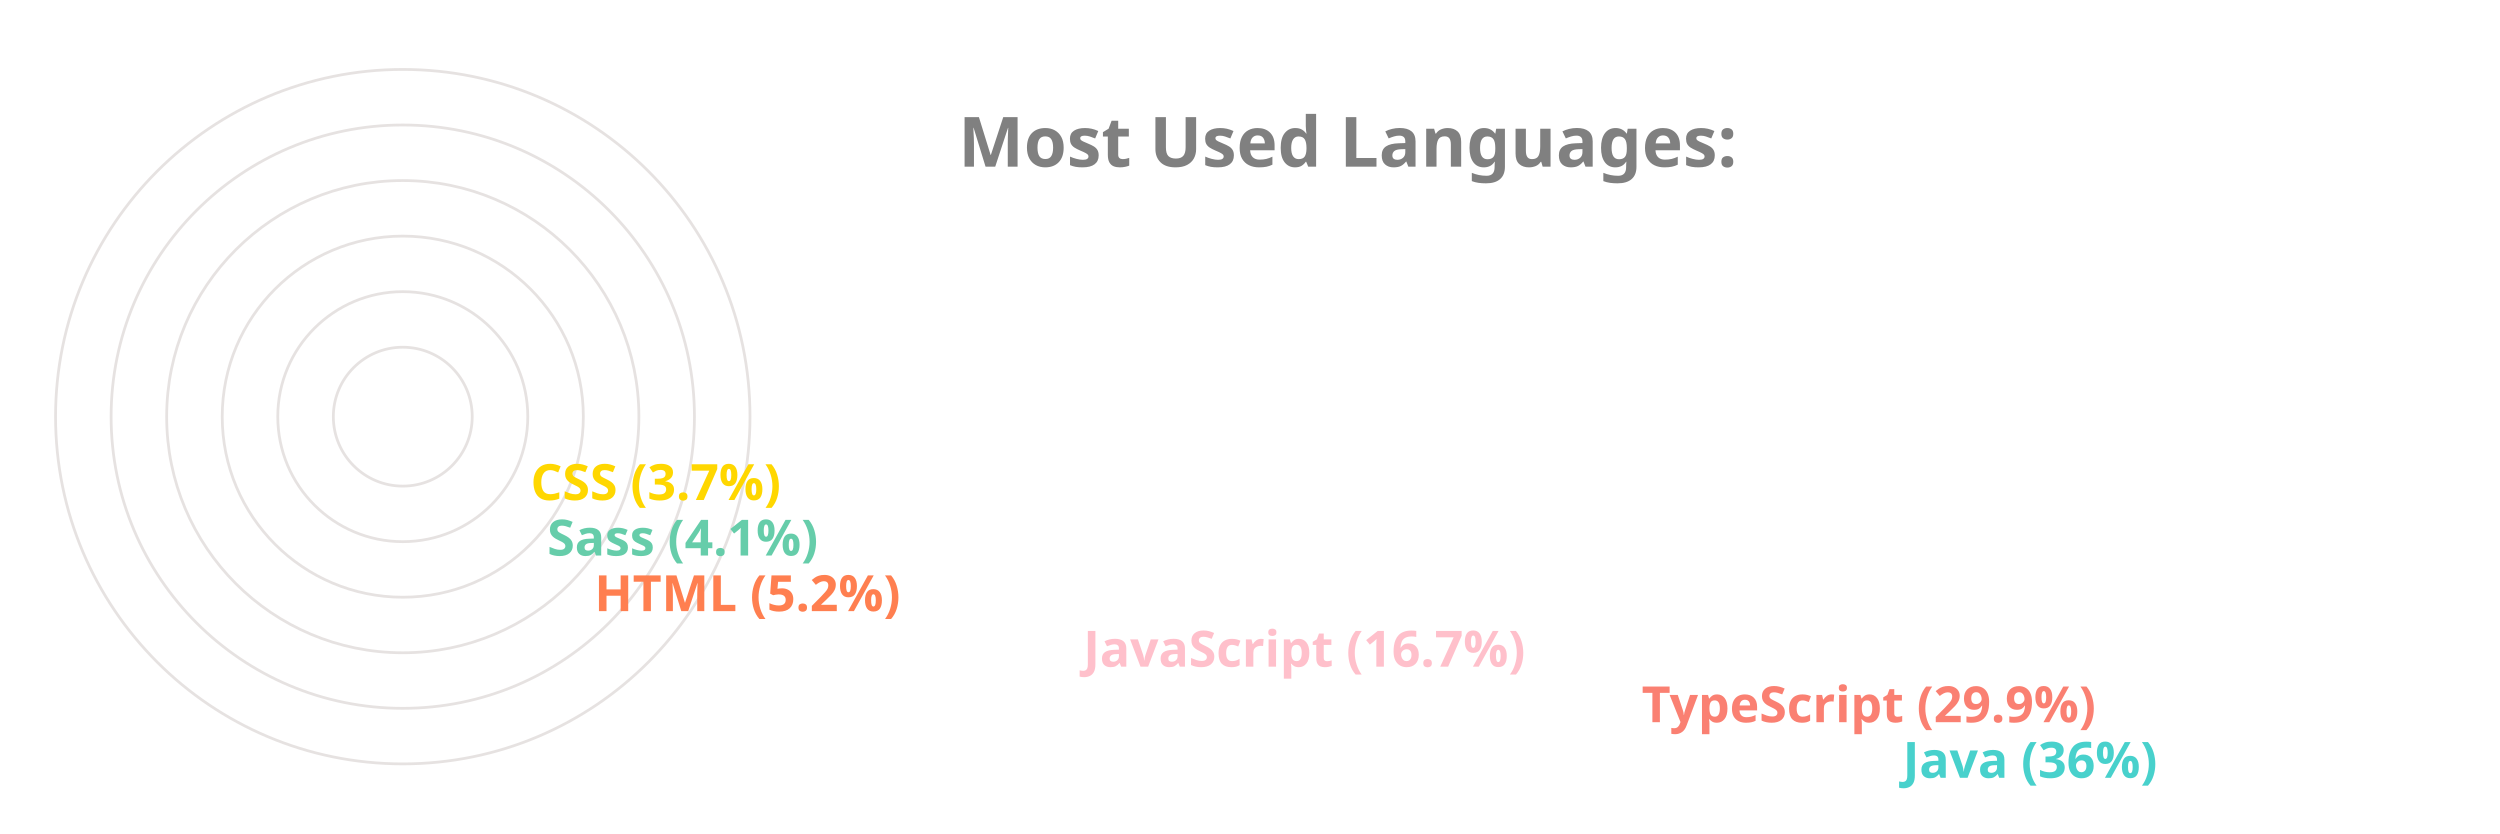
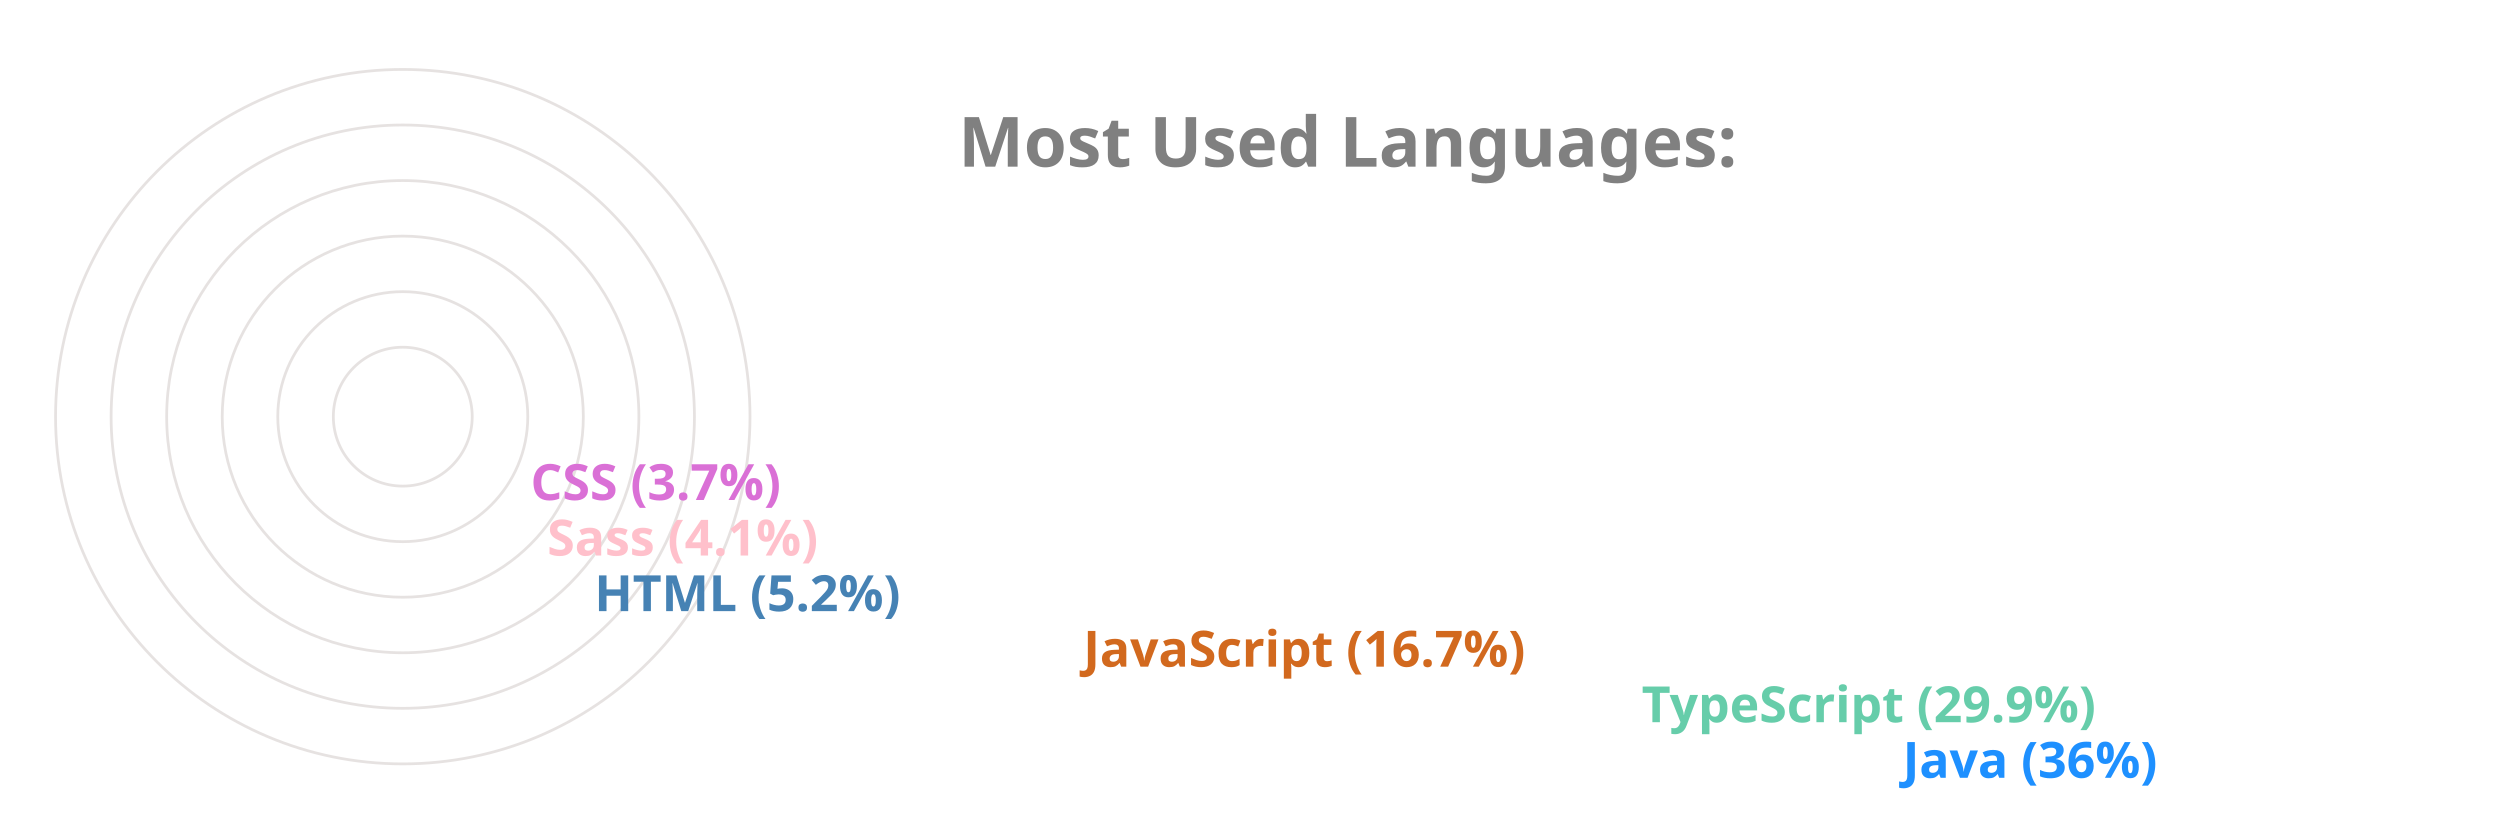
<svg xmlns="http://www.w3.org/2000/svg" viewBox="0 0 650 300" height="200px" width="600px">
  <style>
		.label {
			font: bold 25px sans-serif;
			color: #404040;
			-webkit-text-stroke: 1px white;
	  	}
		.name {
			font: bold 18px sans-serif;
			color: #404040;
	  	}

		.line {
			stroke-dasharray: 1000;
			stroke-dashoffset: 1000;
			animation: dash 3.5s ease-in-out forwards;	
			animation-iteration-count: infinite;
			animation-direction: alternate-reverse;
		}

		.path {
			stroke-dasharray: 1000;
			stroke-dashoffset: 1000;
			animation: dash 3.5s ease-in-out forwards;	
			animation-iteration-count: infinite;
			animation-direction: alternate-reverse;
		}
		  
		@keyframes dash {
			to {
				stroke-dashoffset: 0;
			}
		}

	</style>
  <g stroke="#E6E2E1" fill="none" stroke-width="1">
    <circle cx="20" cy="150" r="125" />
    <circle cx="20" cy="150" r="105" />
    <circle cx="20" cy="150" r="85" />
    <circle cx="20" cy="150" r="65" />
    <circle cx="20" cy="150" r="45" />
    <circle cx="20" cy="150" r="25" />
  </g>
  <g fill="none" stroke-width="20" class="line">
-     <line x2="550" y2="275" x1="20" y1="275" stroke="MediumTurquoise" />
-     <line x2="456" y2="255" x1="20" y1="255" stroke="Salmon" />
-     <line x2="255" y2="235" x1="20" y1="235" stroke="Pink" />
-     <line x2="79" y2="215" x1="20" y1="215" stroke="Coral" />
-     <line x2="62" y2="195" x1="20" y1="195" stroke="MediumAquaMarine" />
-     <line x2="56" y2="175" x1="20" y1="175" stroke="Gold" />
+     <line x2="550" y2="275" x1="20" y1="275" stroke="DodgerBlue" />
+     <line x2="456" y2="255" x1="20" y1="255" stroke="MediumAquaMarine" />
+     <line x2="255" y2="235" x1="20" y1="235" stroke="Chocolate" />
+     <line x2="79" y2="215" x1="20" y1="215" stroke="SteelBlue" />
+     <line x2="62" y2="195" x1="20" y1="195" stroke="Pink" />
+     <line x2="56" y2="175" x1="20" y1="175" stroke="Orchid" />
  </g>
  <g fill="none" stroke-width="20" stroke-linecap="round" class="path">
-     <path d="M 20 275 A 125 125 45 0 1 -81 76" stroke="MediumTurquoise" />
-     <path d="M 20 255 A 105 105 45 0 1 -70 97" stroke="Salmon" />
-     <path d="M 20 235 A 85 85 45 0 1 -61 125" stroke="Pink" />
-     <path d="M 20 215 A 65 65 45 0 1 -44 144" stroke="Coral" />
-     <path d="M 20 195 A 45 45 45 0 1 -24 146" stroke="MediumAquaMarine" />
-     <path d="M 20 175 A 25 25 45 0 1 -4 148" stroke="Gold" />
+     <path d="M 20 275 A 125 125 45 0 1 -81 76" stroke="DodgerBlue" />
+     <path d="M 20 255 A 105 105 45 0 1 -70 97" stroke="MediumAquaMarine" />
+     <path d="M 20 235 A 85 85 45 0 1 -61 125" stroke="Chocolate" />
+     <path d="M 20 215 A 65 65 45 0 1 -44 144" stroke="SteelBlue" />
+     <path d="M 20 195 A 45 45 45 0 1 -24 146" stroke="Pink" />
+     <path d="M 20 175 A 25 25 45 0 1 -4 148" stroke="Orchid" />
  </g>
  <g class="name">
-     <text x="560" y="280" fill="MediumTurquoise">Java (36%)</text>
-     <text x="466" y="260" fill="Salmon">TypeScript (29.9%)</text>
-     <text x="265" y="240" fill="Pink">JavaScript (16.7%)</text>
-     <text x="89" y="220" fill="Coral">HTML (5.2%)</text>
-     <text x="72" y="200" fill="MediumAquaMarine">Sass (4.1%)</text>
-     <text x="66" y="180" fill="Gold">CSS (3.7%)</text>
+     <text x="560" y="280" fill="DodgerBlue">Java (36%)</text>
+     <text x="466" y="260" fill="MediumAquaMarine">TypeScript (29.9%)</text>
+     <text x="265" y="240" fill="Chocolate">JavaScript (16.7%)</text>
+     <text x="89" y="220" fill="SteelBlue">HTML (5.2%)</text>
+     <text x="72" y="200" fill="Pink">Sass (4.1%)</text>
+     <text x="66" y="180" fill="Orchid">CSS (3.7%)</text>
  </g>
  <g class="label">
    <text x="220" y="60" fill="grey">Most Used Languages:</text>
  </g>
</svg>
